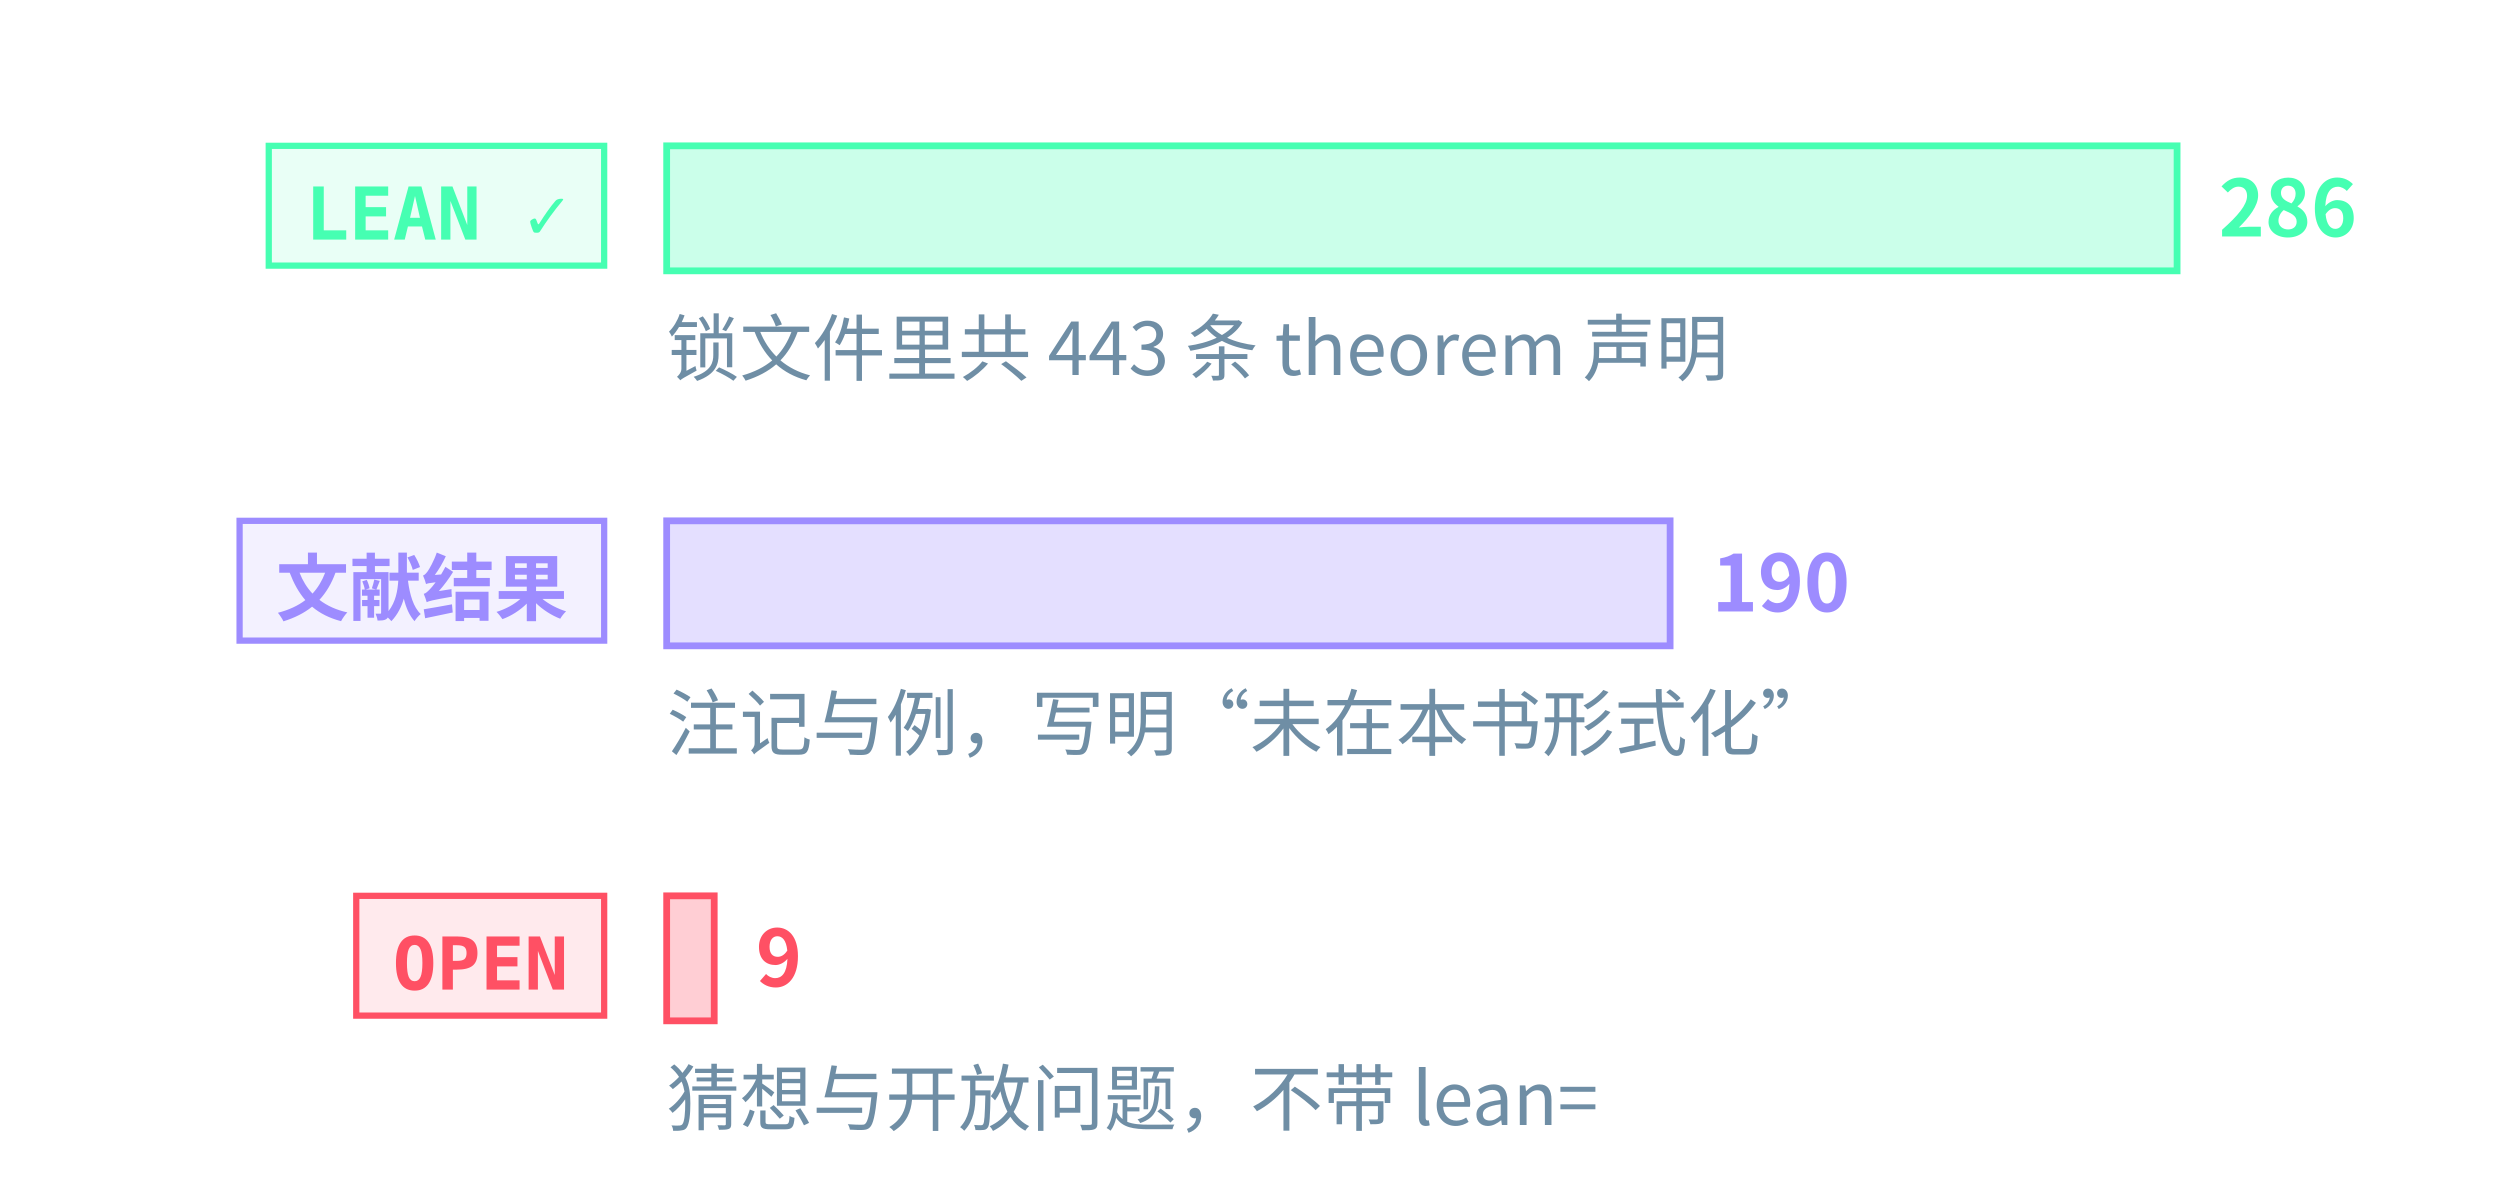
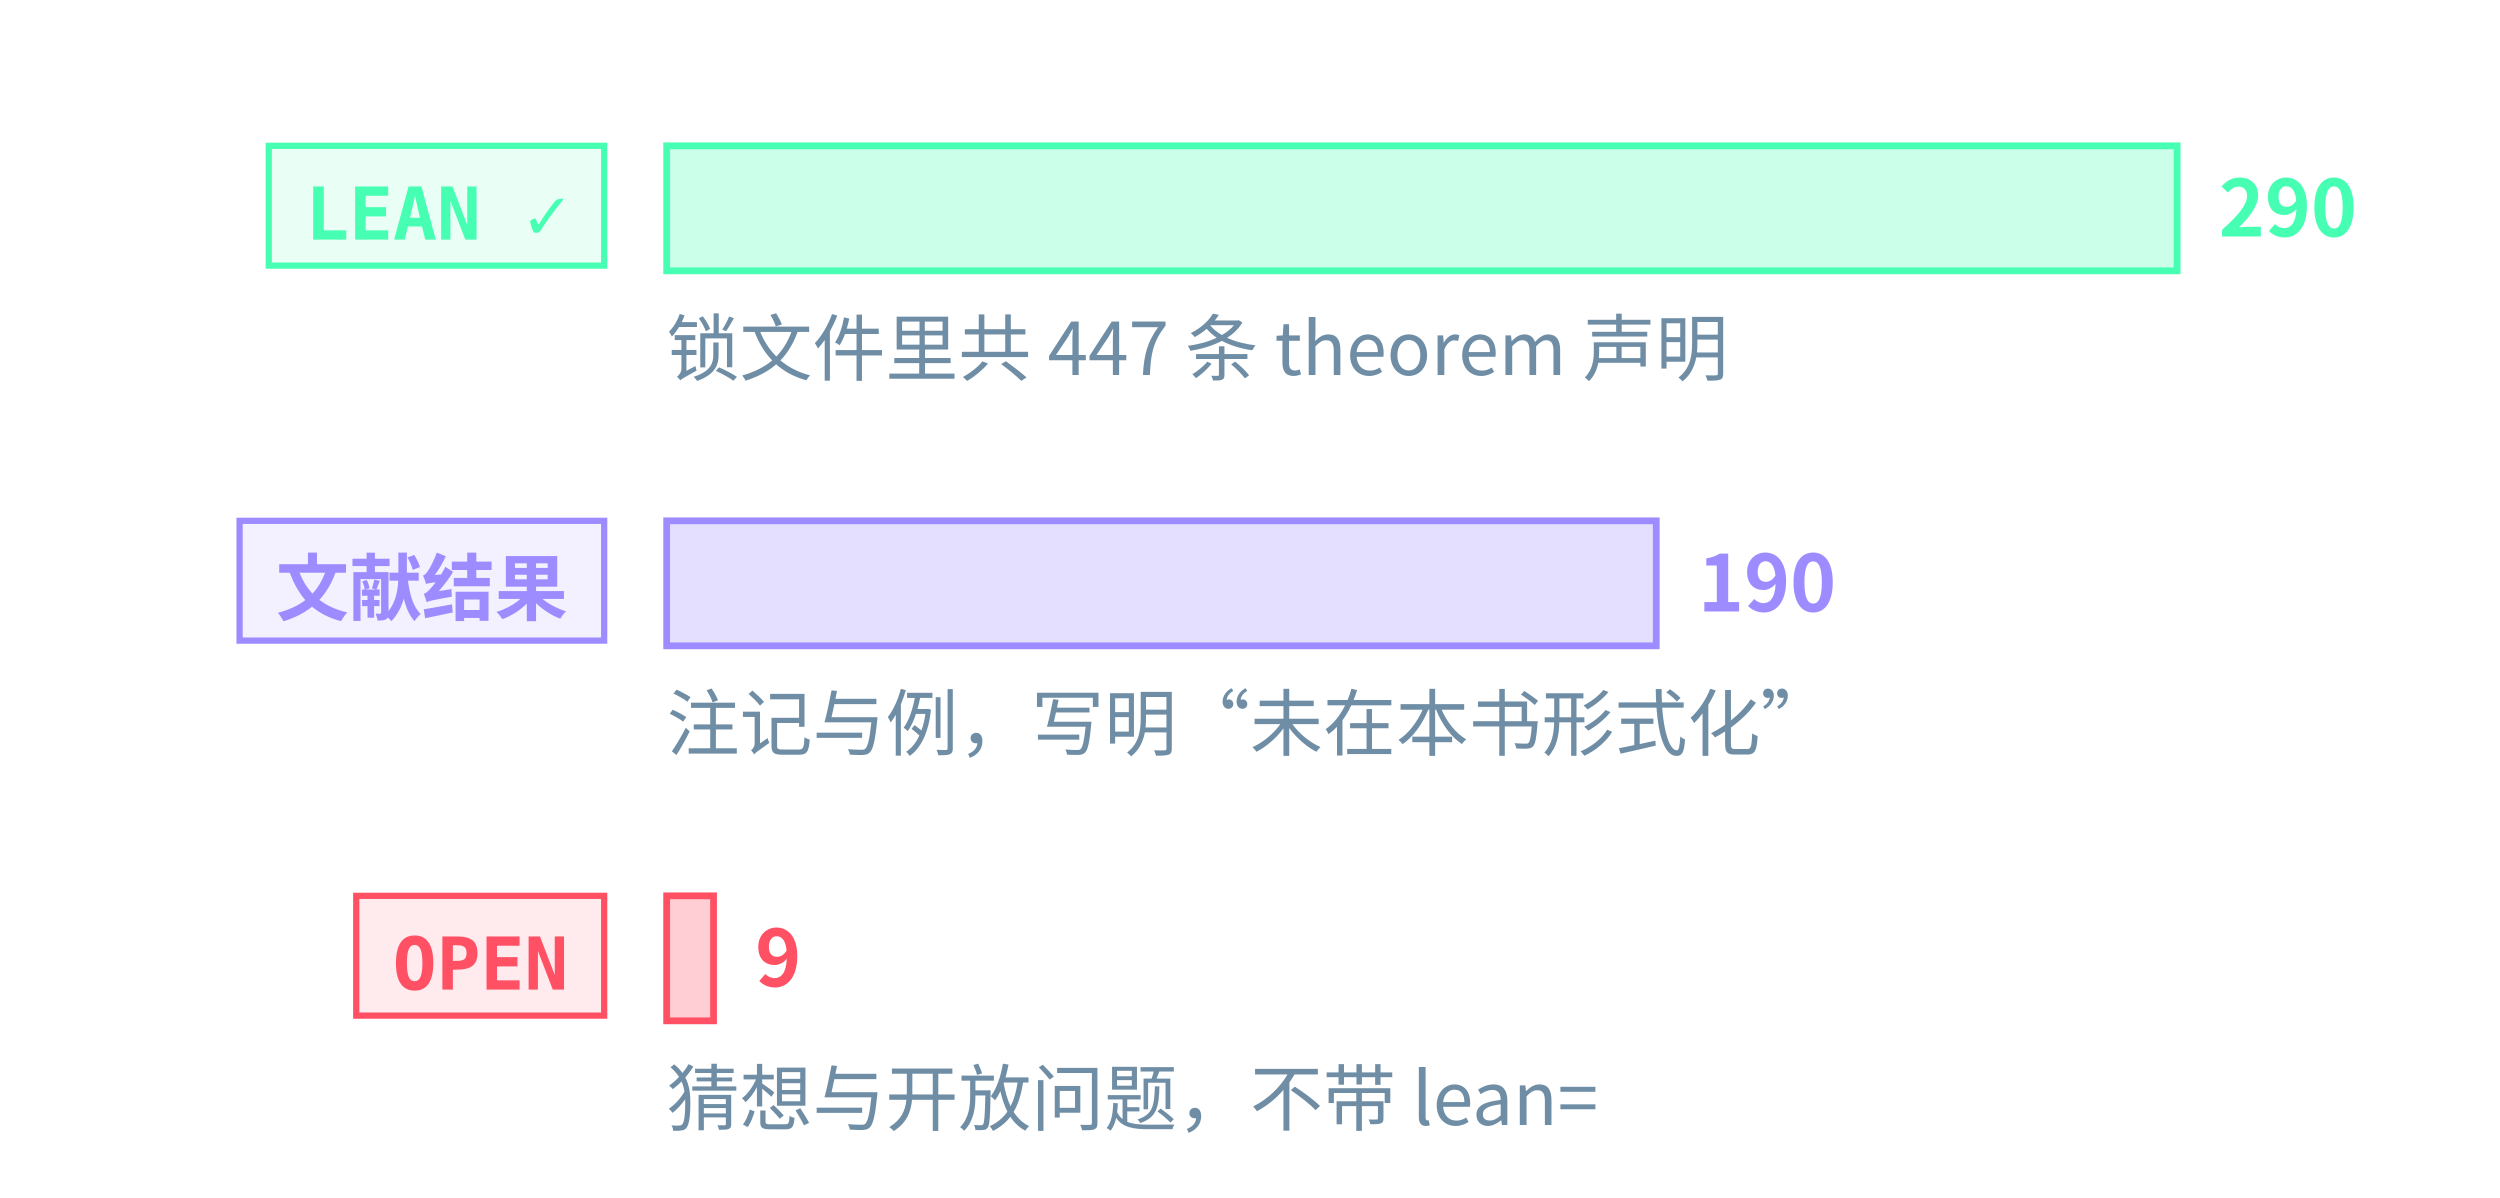
<svg xmlns="http://www.w3.org/2000/svg" class="tr-fig" data-tr-fig="prelude-three-tiers" data-lang="zh" viewBox="0 0 480 230" width="480" height="230" font-family="'Noto Sans SC', 'Noto Sans CJK SC', 'Source Sans 3', 'PingFang SC', 'Microsoft YaHei', system-ui, sans-serif" role="img" aria-label="三条横条，各配一个标签。最上面一条绿色，标签 LEAN ✓，是带 Lean 引用的定理、引理、命题与推论的条数，最长；中间一条紫色，标签“文献结果”，是标明文献结果的注记与例的条数；最下面一条红色，标签 OPEN，是开放猜想与开放问题的条数，很短。每条横条末端写着条数，绿色一条下面另注锁文件里 theorem 声明的条数。">
  <style>.ts-ink{stroke:#d4efff}.tf-ink{fill:#d4efff}.ts-dim{stroke:#6f8ea5}.tf-dim{fill:#6f8ea5}.ts-faint{stroke:#34506a}.tf-faint{fill:#34506a}.ts-edge{stroke:#143049}.tf-edge{fill:#143049}.ts-hot{stroke:#1f5d7c}.tf-hot{fill:#1f5d7c}.ts-bg{stroke:#03060c}.tf-bg{fill:#03060c}.ts-panel{stroke:#07101b}.tf-panel{fill:#07101b}.ts-sheet{stroke:#050c16}.tf-sheet{fill:#050c16}.ts-cyan{stroke:#19f0ff}.tf-cyan{fill:#19f0ff}.ts-magenta{stroke:#ff2fd0}.tf-magenta{fill:#ff2fd0}.ts-amber{stroke:#ffc83d}.tf-amber{fill:#ffc83d}.ts-violet{stroke:#9d8cff}.tf-violet{fill:#9d8cff}.ts-ok{stroke:#46ffb2}.tf-ok{fill:#46ffb2}.ts-warn{stroke:#ff5064}.tf-warn{fill:#ff5064}.ts-blue{stroke:#2a7bff}.tf-blue{fill:#2a7bff}.ts-orange{stroke:#ff8a3c}.tf-orange{fill:#ff8a3c}.ts-sigma{stroke:#cfe3ff}.tf-sigma{fill:#cfe3ff}</style>
  <rect x="51.6" y="28" width="64.4" height="23" class="ts-ok tf-ok" stroke-width="1.2" fill-opacity="0.12" />
  <text class="tf-ok tr-fig-mono" x="58.6" y="46" font-size="14" font-family="'JetBrains Mono', 'DejaVu Sans Mono', ui-monospace, Menlo, Consolas, monospace" font-weight="600">LEAN ✓</text>
  <rect x="128" y="28" width="290" height="24" class="ts-ok tf-ok" stroke-width="1.3" fill-opacity="0.28" />
-   <text class="tf-ok" x="426" y="45.4" font-size="15" font-weight="600">286</text>
+   <text class="tf-ok" x="426" y="45.4" font-size="15" font-weight="600">290</text>
  <rect x="46" y="100" width="70" height="23" class="ts-violet tf-violet" stroke-width="1.2" fill-opacity="0.12" />
  <text class="tf-violet tr-fig-mono" x="53" y="118" font-size="14" font-family="'JetBrains Mono', 'DejaVu Sans Mono', ui-monospace, Menlo, Consolas, monospace" font-weight="600">文献结果</text>
-   <rect x="128" y="100" width="192.66" height="24" class="ts-violet tf-violet" stroke-width="1.3" fill-opacity="0.28" />
-   <text class="tf-violet" x="328.66" y="117.4" font-size="15" font-weight="600">190</text>
+   <rect x="128" y="100" width="190" height="24" class="ts-violet tf-violet" stroke-width="1.3" fill-opacity="0.28" />
+   <text class="tf-violet" x="326" y="117.4" font-size="15" font-weight="600">190</text>
  <rect x="68.4" y="172" width="47.6" height="23" class="ts-warn tf-warn" stroke-width="1.2" fill-opacity="0.12" />
  <text class="tf-warn tr-fig-mono" x="75.4" y="190" font-size="14" font-family="'JetBrains Mono', 'DejaVu Sans Mono', ui-monospace, Menlo, Consolas, monospace" font-weight="600">OPEN</text>
-   <rect x="128" y="172" width="9.13" height="24" class="ts-warn tf-warn" stroke-width="1.3" fill-opacity="0.28" />
-   <text class="tf-warn" x="145.13" y="189.4" font-size="15" font-weight="600">9</text>
-   <text class="tf-dim" x="128" y="72" font-size="14">锁文件里共 443 条 theorem 声明</text>
+   <rect x="128" y="172" width="9" height="24" class="ts-warn tf-warn" stroke-width="1.3" fill-opacity="0.28" />
+   <text class="tf-warn" x="145" y="189.4" font-size="15" font-weight="600">9</text>
+   <text class="tf-dim" x="128" y="72" font-size="14">锁文件里共 447 条 theorem 声明</text>
  <text class="tf-dim" x="128" y="144" font-size="14">注记与例，写明“未在本书形式化”</text>
  <text class="tf-dim" x="128" y="216" font-size="14">猜想与开放问题，不带 lean=</text>
</svg>
